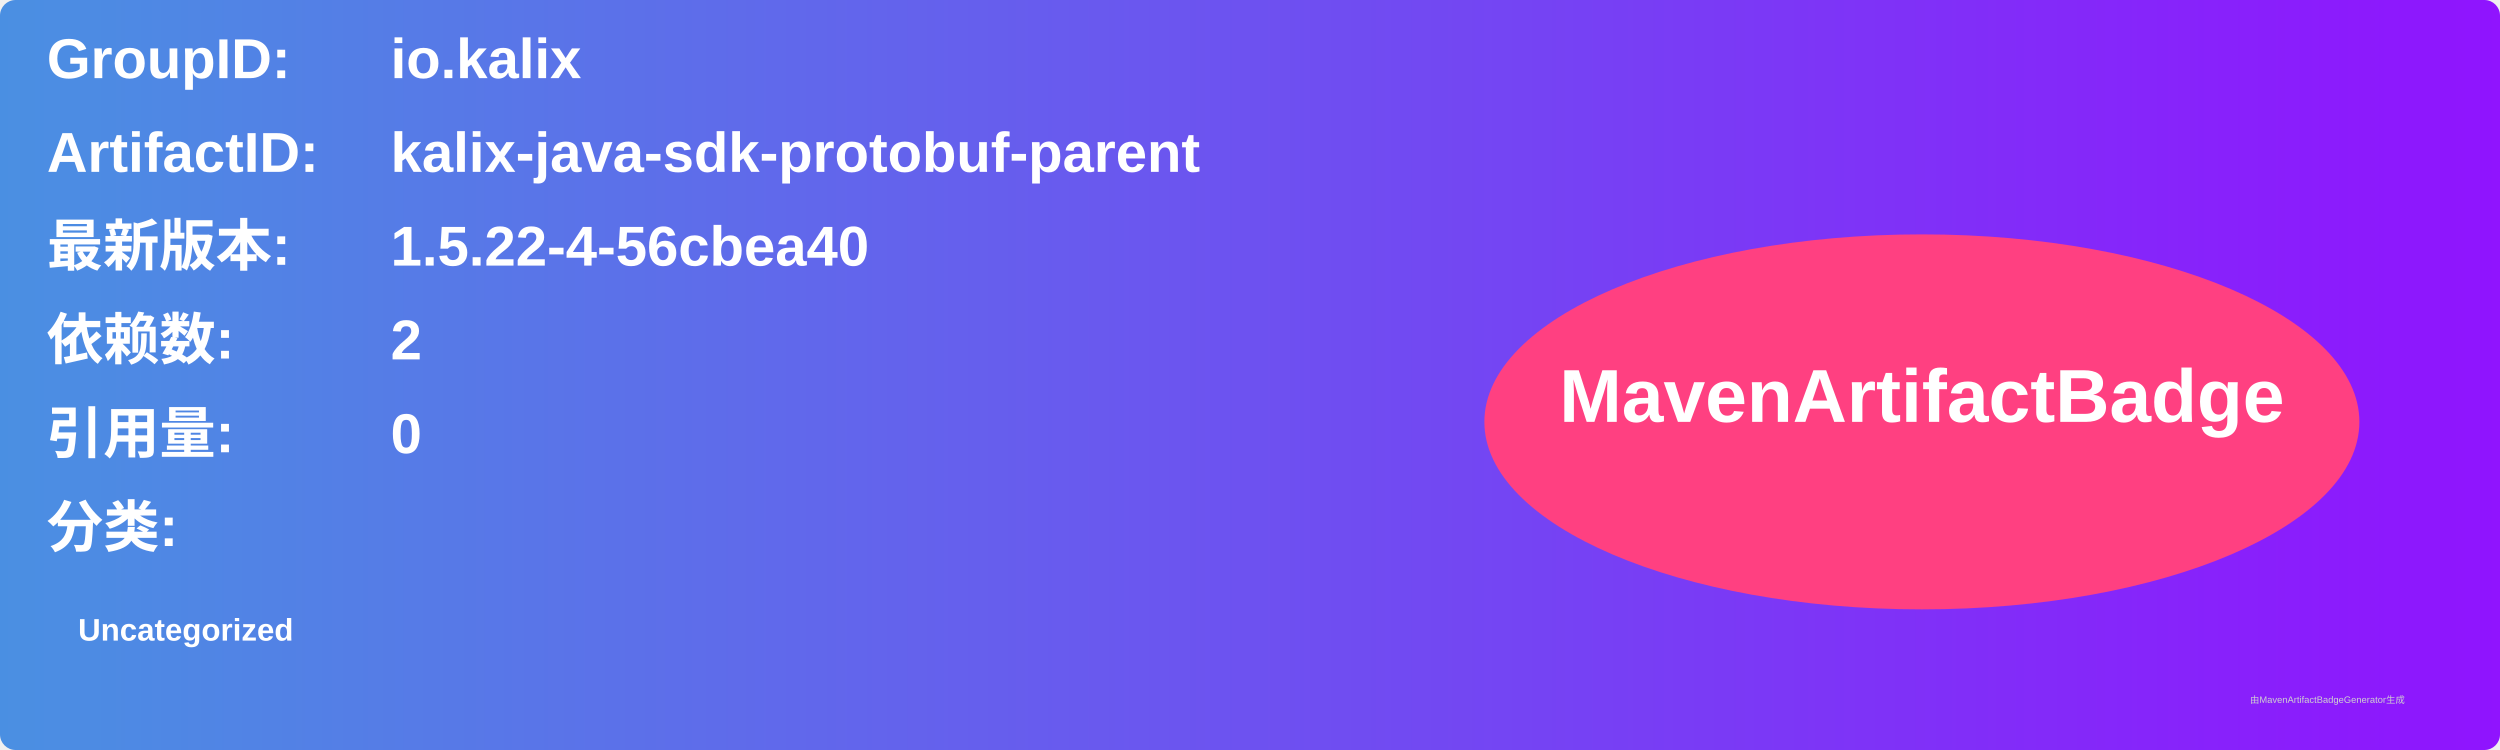
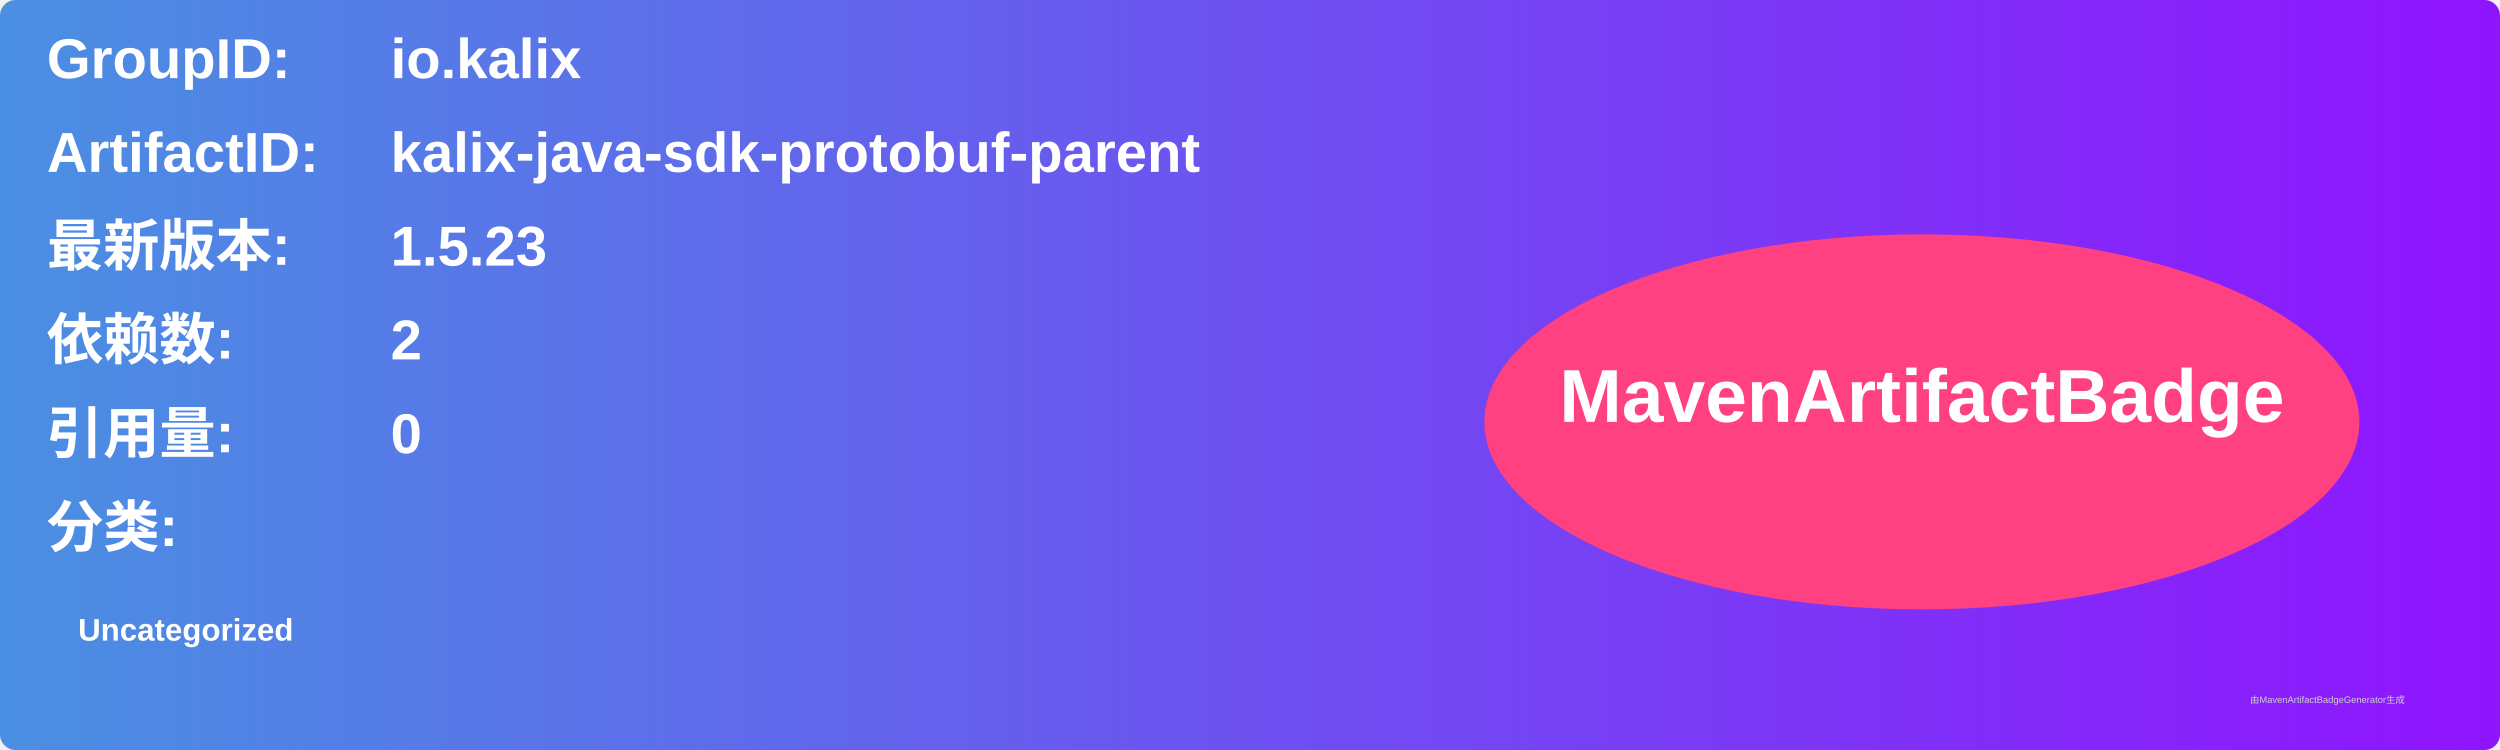
<svg xmlns="http://www.w3.org/2000/svg" width="800" height="240" viewBox="0 0 800 240">
  <linearGradient id="grad" x1="0%" y1="0%" x2="100%" y2="0%">
    <stop offset="0%" stop-color="#4a90e2" />
    <stop offset="100%" stop-color="#9013fe" />
  </linearGradient>
  <rect width="100%" height="100%" rx="5" ry="5" fill="url(#grad)" />
  <g transform="translate(15, 15)">
    <text x="0" y="10" font-family="Arial" font-size="18" fill="white" font-weight="bold" width="260">GroupID:</text>
    <text x="110" y="10" font-family="Arial" font-size="18" fill="white" font-weight="bold" width="460">io.kalix</text>
    <text x="0" y="40" font-family="Arial" font-size="18" fill="white" font-weight="bold" width="260">ArtifactID:</text>
    <text x="110" y="40" font-family="Arial" font-size="18" fill="white" font-weight="bold" width="460">kalix-java-sdk-protobuf-parent</text>
    <text x="0" y="70" font-family="Arial" font-size="18" fill="white" font-weight="bold">最新版本:</text>
    <text x="110" y="70" font-family="Arial" font-size="18" fill="white" font-weight="bold">
-       <tspan font-weight="bold">1.5.22-4-56cbea40</tspan>
+       <tspan font-weight="bold">1.5.23</tspan>
    </text>
    <text x="0" y="100" font-family="Arial" font-size="18" fill="white" font-weight="bold">依赖数: </text>
    <text x="110" y="100" font-family="Arial" font-size="18" fill="white">
      <tspan font-weight="bold">2</tspan>
    </text>
    <text x="0" y="130" font-family="Arial" font-size="18" fill="white" font-weight="bold">引用量: </text>
    <text x="110" y="130" font-family="Arial" font-size="18" fill="white">
      <tspan font-weight="bold">0</tspan>
    </text>
    <text x="0" y="160" font-family="Arial" font-size="18" fill="white" font-weight="bold">分类:</text>
    <text x="10" y="190" font-family="Arial" font-size="10" fill="white">
      <tspan font-weight="bold">Uncategorized</tspan>
    </text>
    <ellipse cx="600" cy="120" rx="140" ry="60" fill="#ff4081" />
    <text x="600" y="120" text-anchor="middle" font-family="Arial" font-size="24" fill="white" font-weight="bold">MavenArtifactBadge</text>
  </g>
  <text x="720" y="225" font-family="Arial" font-size="3" fill="#d0d0d0">由MavenArtifactBadgeGenerator生成</text>
</svg>
